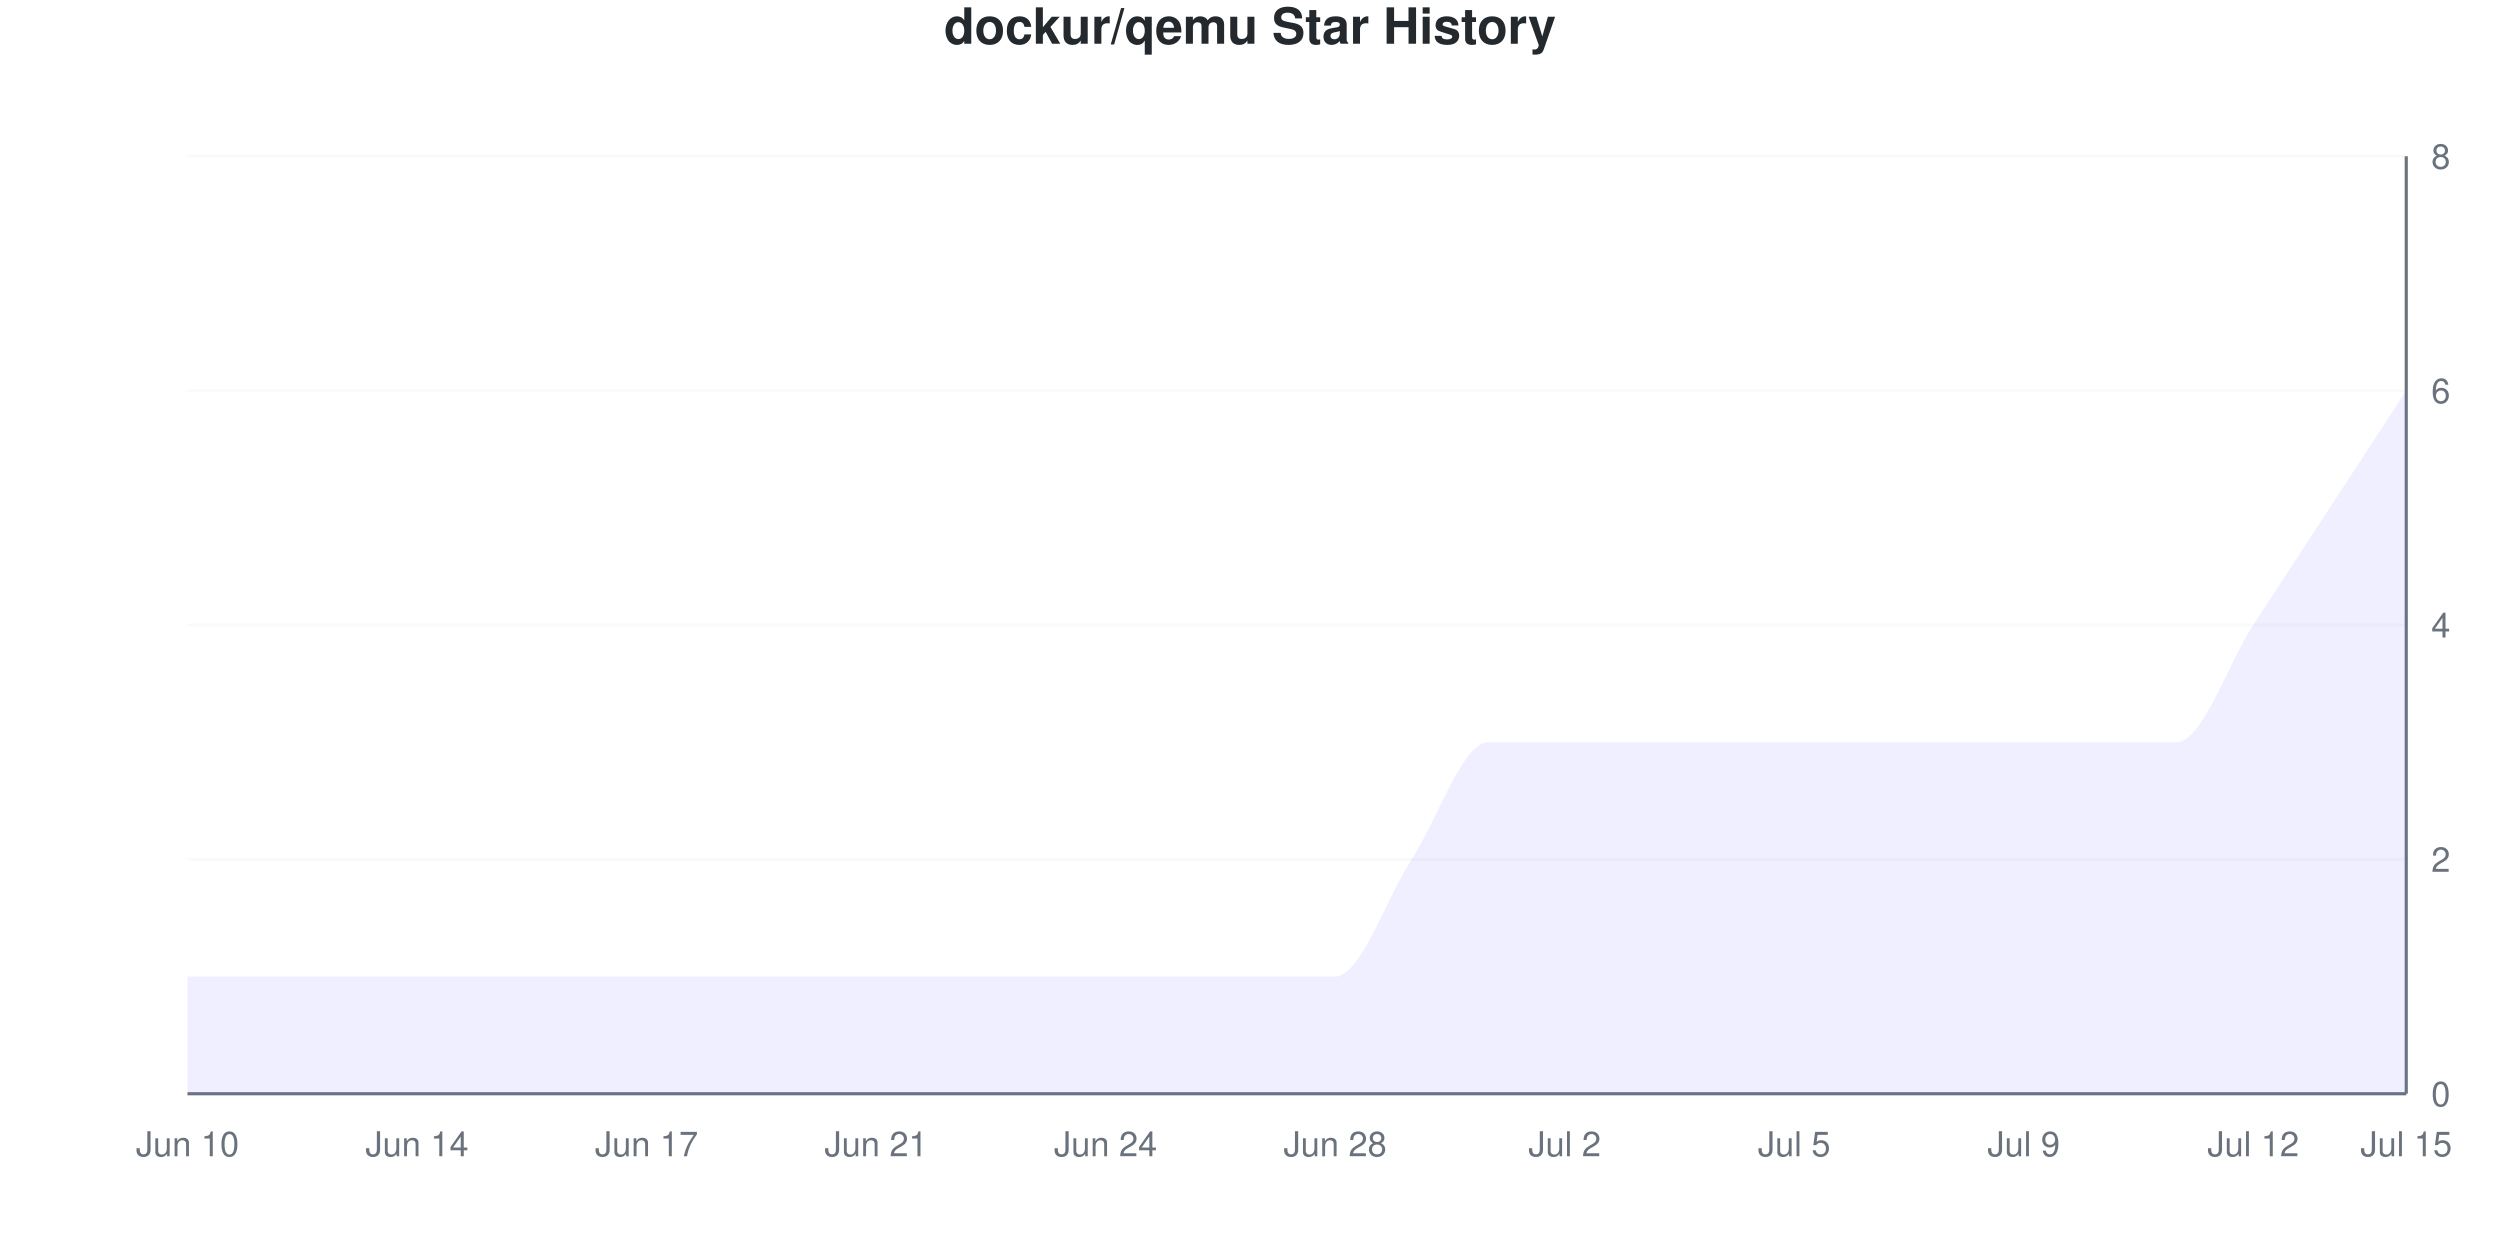
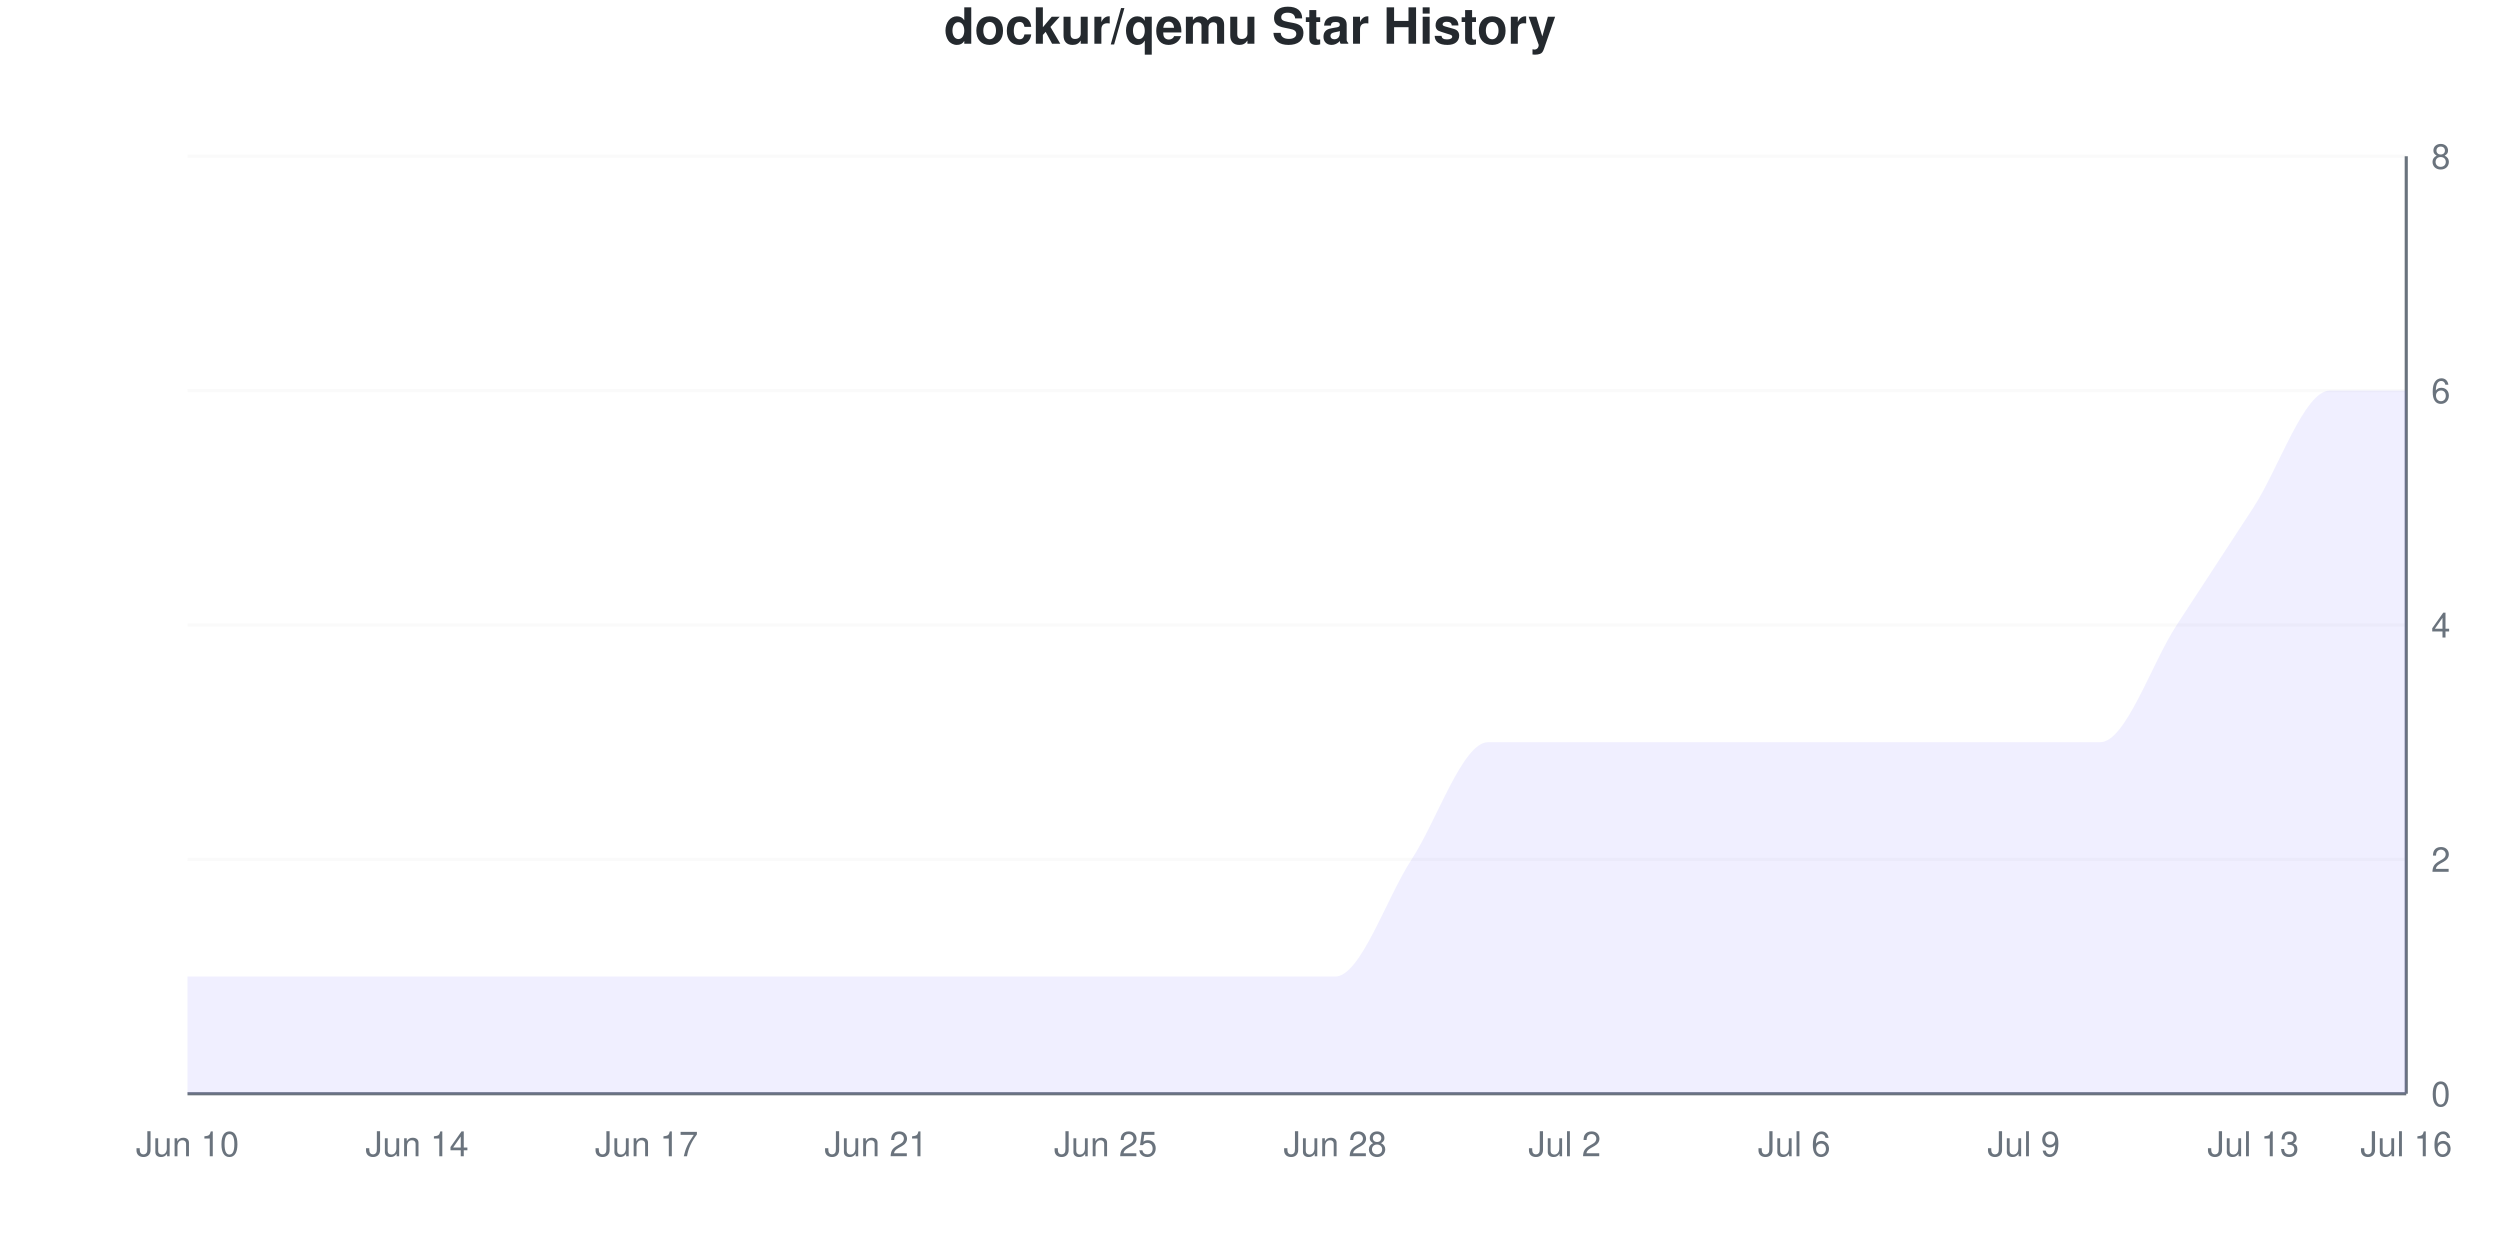
<svg xmlns="http://www.w3.org/2000/svg" viewBox="0 0 800 400" width="800" height="400">
  <style>
    @keyframes drawLine {
      to { stroke-dashoffset: 0; }
    }
    @keyframes fadeInPoint {
      from { opacity: 0; }
      to { opacity: 1; }
    }
    .data-line-0 {
      stroke-dasharray: 1274;
      stroke-dashoffset: 1274;
      animation: drawLine 2s ease-out forwards;
    }
    .data-point {
      opacity: 0;
      animation: fadeInPoint 0.5s ease-out forwards;
    }
    .chart-bg { fill: #fff; }
    .chart-text { fill: #24292e; }
    .chart-muted { fill: #6a737d; }
    .chart-grid { stroke: #eee; }
    .chart-axis { stroke: #6a737d; }
    @media (prefers-color-scheme: dark) {
      .chart-bg { fill: #0d1117; }
      .chart-text { fill: #e6edf3; }
      .chart-muted { fill: #8b949e; }
      .chart-grid { stroke: #21262d; }
      .chart-axis { stroke: #8b949e; }
    }
  </style>
  <rect width="800" height="400" class="chart-bg" />
  <text x="400" y="14" text-anchor="middle" class="chart-text" font-size="16" font-weight="bold" font-family="-apple-system, BlinkMacSystemFont, 'Segoe UI', Helvetica, Arial, sans-serif">dockur/qemu Star History</text>
  <g class="grid">
    <line x1="60" y1="350" x2="770" y2="350" class="chart-grid" stroke-opacity="0.3" />
    <text x="778" y="354" text-anchor="start" class="chart-muted" font-size="11" font-family="-apple-system, BlinkMacSystemFont, 'Segoe UI', Helvetica, Arial, sans-serif">0</text>
    <line x1="60" y1="275" x2="770" y2="275" class="chart-grid" stroke-opacity="0.3" />
    <text x="778" y="279" text-anchor="start" class="chart-muted" font-size="11" font-family="-apple-system, BlinkMacSystemFont, 'Segoe UI', Helvetica, Arial, sans-serif">2</text>
    <line x1="60" y1="200" x2="770" y2="200" class="chart-grid" stroke-opacity="0.3" />
    <text x="778" y="204" text-anchor="start" class="chart-muted" font-size="11" font-family="-apple-system, BlinkMacSystemFont, 'Segoe UI', Helvetica, Arial, sans-serif">4</text>
    <line x1="60" y1="125" x2="770" y2="125" class="chart-grid" stroke-opacity="0.3" />
    <text x="778" y="129" text-anchor="start" class="chart-muted" font-size="11" font-family="-apple-system, BlinkMacSystemFont, 'Segoe UI', Helvetica, Arial, sans-serif">6</text>
    <line x1="60" y1="50" x2="770" y2="50" class="chart-grid" stroke-opacity="0.3" />
    <text x="778" y="54" text-anchor="start" class="chart-muted" font-size="11" font-family="-apple-system, BlinkMacSystemFont, 'Segoe UI', Helvetica, Arial, sans-serif">8</text>
  </g>
  <g class="milestones">
    
  </g>
  <g class="x-axis">
    <text x="60" y="370" text-anchor="middle" class="chart-muted" font-size="11" font-family="-apple-system, BlinkMacSystemFont, 'Segoe UI', Helvetica, Arial, sans-serif">Jun 10</text>
    <text x="133.448" y="370" text-anchor="middle" class="chart-muted" font-size="11" font-family="-apple-system, BlinkMacSystemFont, 'Segoe UI', Helvetica, Arial, sans-serif">Jun 14</text>
    <text x="206.897" y="370" text-anchor="middle" class="chart-muted" font-size="11" font-family="-apple-system, BlinkMacSystemFont, 'Segoe UI', Helvetica, Arial, sans-serif">Jun 17</text>
    <text x="280.345" y="370" text-anchor="middle" class="chart-muted" font-size="11" font-family="-apple-system, BlinkMacSystemFont, 'Segoe UI', Helvetica, Arial, sans-serif">Jun 21</text>
-     <text x="353.793" y="370" text-anchor="middle" class="chart-muted" font-size="11" font-family="-apple-system, BlinkMacSystemFont, 'Segoe UI', Helvetica, Arial, sans-serif">Jun 24</text>
+     <text x="353.793" y="370" text-anchor="middle" class="chart-muted" font-size="11" font-family="-apple-system, BlinkMacSystemFont, 'Segoe UI', Helvetica, Arial, sans-serif">Jun 25</text>
    <text x="427.241" y="370" text-anchor="middle" class="chart-muted" font-size="11" font-family="-apple-system, BlinkMacSystemFont, 'Segoe UI', Helvetica, Arial, sans-serif">Jun 28</text>
    <text x="500.69" y="370" text-anchor="middle" class="chart-muted" font-size="11" font-family="-apple-system, BlinkMacSystemFont, 'Segoe UI', Helvetica, Arial, sans-serif">Jul 2</text>
-     <text x="574.138" y="370" text-anchor="middle" class="chart-muted" font-size="11" font-family="-apple-system, BlinkMacSystemFont, 'Segoe UI', Helvetica, Arial, sans-serif">Jul 5</text>
+     <text x="574.138" y="370" text-anchor="middle" class="chart-muted" font-size="11" font-family="-apple-system, BlinkMacSystemFont, 'Segoe UI', Helvetica, Arial, sans-serif">Jul 6</text>
    <text x="647.586" y="370" text-anchor="middle" class="chart-muted" font-size="11" font-family="-apple-system, BlinkMacSystemFont, 'Segoe UI', Helvetica, Arial, sans-serif">Jul 9</text>
-     <text x="721.034" y="370" text-anchor="middle" class="chart-muted" font-size="11" font-family="-apple-system, BlinkMacSystemFont, 'Segoe UI', Helvetica, Arial, sans-serif">Jul 12</text>
-     <text x="770" y="370" text-anchor="middle" class="chart-muted" font-size="11" font-family="-apple-system, BlinkMacSystemFont, 'Segoe UI', Helvetica, Arial, sans-serif">Jul 15</text>
+     <text x="721.034" y="370" text-anchor="middle" class="chart-muted" font-size="11" font-family="-apple-system, BlinkMacSystemFont, 'Segoe UI', Helvetica, Arial, sans-serif">Jul 13</text>
+     <text x="770" y="370" text-anchor="middle" class="chart-muted" font-size="11" font-family="-apple-system, BlinkMacSystemFont, 'Segoe UI', Helvetica, Arial, sans-serif">Jul 16</text>
  </g>
  <line x1="770" y1="50" x2="770" y2="350" class="chart-axis" stroke-width="1" />
  <line x1="60" y1="350" x2="770" y2="350" class="chart-axis" stroke-width="1" />
-   <path d="M60,350 L60,312.5 C68.161,312.5 76.322,312.5 84.483,312.5 C92.644,312.5 100.805,312.5 108.966,312.5 C117.126,312.5 125.287,312.5 133.448,312.5 C141.609,312.5 149.77,312.5 157.931,312.5 C166.092,312.5 174.253,312.5 182.414,312.5 C190.575,312.5 198.736,312.5 206.897,312.5 C215.057,312.5 223.218,312.5 231.379,312.5 C239.54,312.5 247.701,312.5 255.862,312.5 C264.023,312.5 272.184,312.5 280.345,312.5 C288.506,312.5 296.667,312.5 304.828,312.5 C312.989,312.5 321.149,312.5 329.31,312.5 C337.471,312.5 345.632,312.5 353.793,312.5 C361.954,312.5 370.115,312.5 378.276,312.5 C386.437,312.5 394.598,312.5 402.759,312.5 C410.92,312.5 419.08,312.5 427.241,312.5 C435.402,312.5 443.563,287.5 451.724,275 C459.885,262.5 468.046,237.5 476.207,237.5 C484.368,237.5 492.529,237.5 500.69,237.5 C508.851,237.5 517.011,237.5 525.172,237.5 C533.333,237.5 541.494,237.5 549.655,237.5 C557.816,237.5 565.977,237.5 574.138,237.5 C582.299,237.5 590.46,237.5 598.621,237.5 C606.782,237.5 614.943,237.5 623.103,237.5 C631.264,237.5 639.425,237.5 647.586,237.5 C655.747,237.5 663.908,237.5 672.069,237.5 C680.23,237.5 688.391,237.5 696.552,237.5 C704.713,237.5 712.874,212.5 721.034,200 C729.195,187.5 737.356,175 745.517,162.5 C753.678,150 761.839,137.5 770,125 L770,350 L60,350 Z" fill="#6b63ff" fill-opacity="0.1" />
-   <path d="M60,350 L60,312.5 C68.161,312.5 76.322,312.5 84.483,312.5 C92.644,312.5 100.805,312.5 108.966,312.5 C117.126,312.5 125.287,312.5 133.448,312.5 C141.609,312.5 149.77,312.5 157.931,312.5 C166.092,312.5 174.253,312.5 182.414,312.5 C190.575,312.5 198.736,312.5 206.897,312.5 C215.057,312.5 223.218,312.5 231.379,312.5 C239.54,312.5 247.701,312.5 255.862,312.5 C264.023,312.5 272.184,312.5 280.345,312.5 C288.506,312.5 296.667,312.5 304.828,312.5 C312.989,312.5 321.149,312.5 329.31,312.5 C337.471,312.5 345.632,312.5 353.793,312.5 C361.954,312.5 370.115,312.5 378.276,312.5 C386.437,312.5 394.598,312.5 402.759,312.5 C410.92,312.5 419.08,312.5 427.241,312.5 C435.402,312.5 443.563,287.5 451.724,275 C459.885,262.5 468.046,237.5 476.207,237.5 C484.368,237.5 492.529,237.5 500.69,237.5 C508.851,237.5 517.011,237.5 525.172,237.5 C533.333,237.5 541.494,237.5 549.655,237.5 C557.816,237.5 565.977,237.5 574.138,237.5 C582.299,237.5 590.46,237.5 598.621,237.5 C606.782,237.5 614.943,237.5 623.103,237.5 C631.264,237.5 639.425,237.5 647.586,237.5 C655.747,237.5 663.908,237.5 672.069,237.5 C680.23,237.5 688.391,237.5 696.552,237.5 C704.713,237.5 712.874,212.5 721.034,200 C729.195,187.5 737.356,175 745.517,162.5 C753.678,150 761.839,137.5 770,125" fill="none" stroke="#6b63ff" stroke-width="2.5" class="data-line-0" />
+   <path d="M60,350 L60,312.5 C68.161,312.5 76.322,312.5 84.483,312.5 C92.644,312.5 100.805,312.5 108.966,312.5 C117.126,312.5 125.287,312.5 133.448,312.5 C141.609,312.5 149.77,312.5 157.931,312.5 C166.092,312.5 174.253,312.5 182.414,312.5 C190.575,312.5 198.736,312.5 206.897,312.5 C215.057,312.5 223.218,312.5 231.379,312.5 C239.54,312.5 247.701,312.5 255.862,312.5 C264.023,312.5 272.184,312.5 280.345,312.5 C288.506,312.5 296.667,312.5 304.828,312.5 C312.989,312.5 321.149,312.5 329.31,312.5 C337.471,312.5 345.632,312.5 353.793,312.5 C361.954,312.5 370.115,312.5 378.276,312.5 C386.437,312.5 394.598,312.5 402.759,312.5 C410.92,312.5 419.08,312.5 427.241,312.5 C435.402,312.5 443.563,287.5 451.724,275 C459.885,262.5 468.046,237.5 476.207,237.5 C484.368,237.5 492.529,237.5 500.69,237.5 C508.851,237.5 517.011,237.5 525.172,237.5 C533.333,237.5 541.494,237.5 549.655,237.5 C557.816,237.5 565.977,237.5 574.138,237.5 C582.299,237.5 590.46,237.5 598.621,237.5 C606.782,237.5 614.943,237.5 623.103,237.5 C631.264,237.5 639.425,237.5 647.586,237.5 C655.747,237.5 663.908,237.5 672.069,237.5 C680.23,237.5 688.391,212.5 696.552,200 C704.713,187.5 712.874,175 721.034,162.5 C729.195,150 737.356,125 745.517,125 C753.678,125 761.839,125 770,125 L770,350 L60,350 Z" fill="#6b63ff" fill-opacity="0.1" />
+   <path d="M60,350 L60,312.5 C68.161,312.5 76.322,312.5 84.483,312.5 C92.644,312.5 100.805,312.5 108.966,312.5 C117.126,312.5 125.287,312.5 133.448,312.5 C141.609,312.5 149.77,312.5 157.931,312.5 C166.092,312.5 174.253,312.5 182.414,312.5 C190.575,312.5 198.736,312.5 206.897,312.5 C215.057,312.5 223.218,312.5 231.379,312.5 C239.54,312.5 247.701,312.5 255.862,312.5 C264.023,312.5 272.184,312.5 280.345,312.5 C288.506,312.5 296.667,312.5 304.828,312.5 C312.989,312.5 321.149,312.5 329.31,312.5 C337.471,312.5 345.632,312.5 353.793,312.5 C361.954,312.5 370.115,312.5 378.276,312.5 C386.437,312.5 394.598,312.5 402.759,312.5 C410.92,312.5 419.08,312.5 427.241,312.5 C435.402,312.5 443.563,287.5 451.724,275 C459.885,262.5 468.046,237.5 476.207,237.5 C484.368,237.5 492.529,237.5 500.69,237.5 C508.851,237.5 517.011,237.5 525.172,237.5 C533.333,237.5 541.494,237.5 549.655,237.5 C557.816,237.5 565.977,237.5 574.138,237.5 C582.299,237.5 590.46,237.5 598.621,237.5 C606.782,237.5 614.943,237.5 623.103,237.5 C631.264,237.5 639.425,237.5 647.586,237.5 C655.747,237.5 663.908,237.5 672.069,237.5 C680.23,237.5 688.391,212.5 696.552,200 C704.713,187.5 712.874,175 721.034,162.5 C729.195,150 737.356,125 745.517,125 C753.678,125 761.839,125 770,125" fill="none" stroke="#6b63ff" stroke-width="2.5" class="data-line-0" />
  <g class="points">
    <circle cx="60" cy="312.5" r="4" fill="#6b63ff" class="data-point" style="animation-delay: 1.50s" />
    <circle cx="84.483" cy="312.5" r="4" fill="#6b63ff" class="data-point" style="animation-delay: 1.55s" />
    <circle cx="108.966" cy="312.5" r="4" fill="#6b63ff" class="data-point" style="animation-delay: 1.60s" />
    <circle cx="133.448" cy="312.5" r="4" fill="#6b63ff" class="data-point" style="animation-delay: 1.65s" />
    <circle cx="157.931" cy="312.5" r="4" fill="#6b63ff" class="data-point" style="animation-delay: 1.70s" />
    <circle cx="182.414" cy="312.5" r="4" fill="#6b63ff" class="data-point" style="animation-delay: 1.75s" />
    <circle cx="206.897" cy="312.5" r="4" fill="#6b63ff" class="data-point" style="animation-delay: 1.80s" />
    <circle cx="231.379" cy="312.5" r="4" fill="#6b63ff" class="data-point" style="animation-delay: 1.85s" />
    <circle cx="255.862" cy="312.5" r="4" fill="#6b63ff" class="data-point" style="animation-delay: 1.90s" />
    <circle cx="280.345" cy="312.5" r="4" fill="#6b63ff" class="data-point" style="animation-delay: 1.95s" />
    <circle cx="304.828" cy="312.5" r="4" fill="#6b63ff" class="data-point" style="animation-delay: 2.00s" />
    <circle cx="329.31" cy="312.5" r="4" fill="#6b63ff" class="data-point" style="animation-delay: 2.05s" />
    <circle cx="353.793" cy="312.5" r="4" fill="#6b63ff" class="data-point" style="animation-delay: 2.10s" />
    <circle cx="378.276" cy="312.5" r="4" fill="#6b63ff" class="data-point" style="animation-delay: 2.15s" />
    <circle cx="402.759" cy="312.5" r="4" fill="#6b63ff" class="data-point" style="animation-delay: 2.20s" />
    <circle cx="427.241" cy="312.5" r="4" fill="#6b63ff" class="data-point" style="animation-delay: 2.25s" />
    <circle cx="451.724" cy="275" r="4" fill="#6b63ff" class="data-point" style="animation-delay: 2.30s" />
    <circle cx="476.207" cy="237.5" r="4" fill="#6b63ff" class="data-point" style="animation-delay: 2.35s" />
    <circle cx="500.69" cy="237.5" r="4" fill="#6b63ff" class="data-point" style="animation-delay: 2.40s" />
    <circle cx="525.172" cy="237.5" r="4" fill="#6b63ff" class="data-point" style="animation-delay: 2.45s" />
    <circle cx="549.655" cy="237.5" r="4" fill="#6b63ff" class="data-point" style="animation-delay: 2.50s" />
    <circle cx="574.138" cy="237.5" r="4" fill="#6b63ff" class="data-point" style="animation-delay: 2.55s" />
    <circle cx="598.621" cy="237.5" r="4" fill="#6b63ff" class="data-point" style="animation-delay: 2.60s" />
    <circle cx="623.103" cy="237.5" r="4" fill="#6b63ff" class="data-point" style="animation-delay: 2.65s" />
    <circle cx="647.586" cy="237.5" r="4" fill="#6b63ff" class="data-point" style="animation-delay: 2.70s" />
    <circle cx="672.069" cy="237.5" r="4" fill="#6b63ff" class="data-point" style="animation-delay: 2.75s" />
-     <circle cx="696.552" cy="237.5" r="4" fill="#6b63ff" class="data-point" style="animation-delay: 2.80s" />
-     <circle cx="721.034" cy="200" r="4" fill="#6b63ff" class="data-point" style="animation-delay: 2.85s" />
-     <circle cx="745.517" cy="162.5" r="4" fill="#6b63ff" class="data-point" style="animation-delay: 2.90s" />
+     <circle cx="696.552" cy="200" r="4" fill="#6b63ff" class="data-point" style="animation-delay: 2.80s" />
+     <circle cx="721.034" cy="162.5" r="4" fill="#6b63ff" class="data-point" style="animation-delay: 2.85s" />
+     <circle cx="745.517" cy="125" r="4" fill="#6b63ff" class="data-point" style="animation-delay: 2.90s" />
    <circle cx="770" cy="125" r="4" fill="#6b63ff" class="data-point" style="animation-delay: 2.95s" />
  </g>
</svg>
